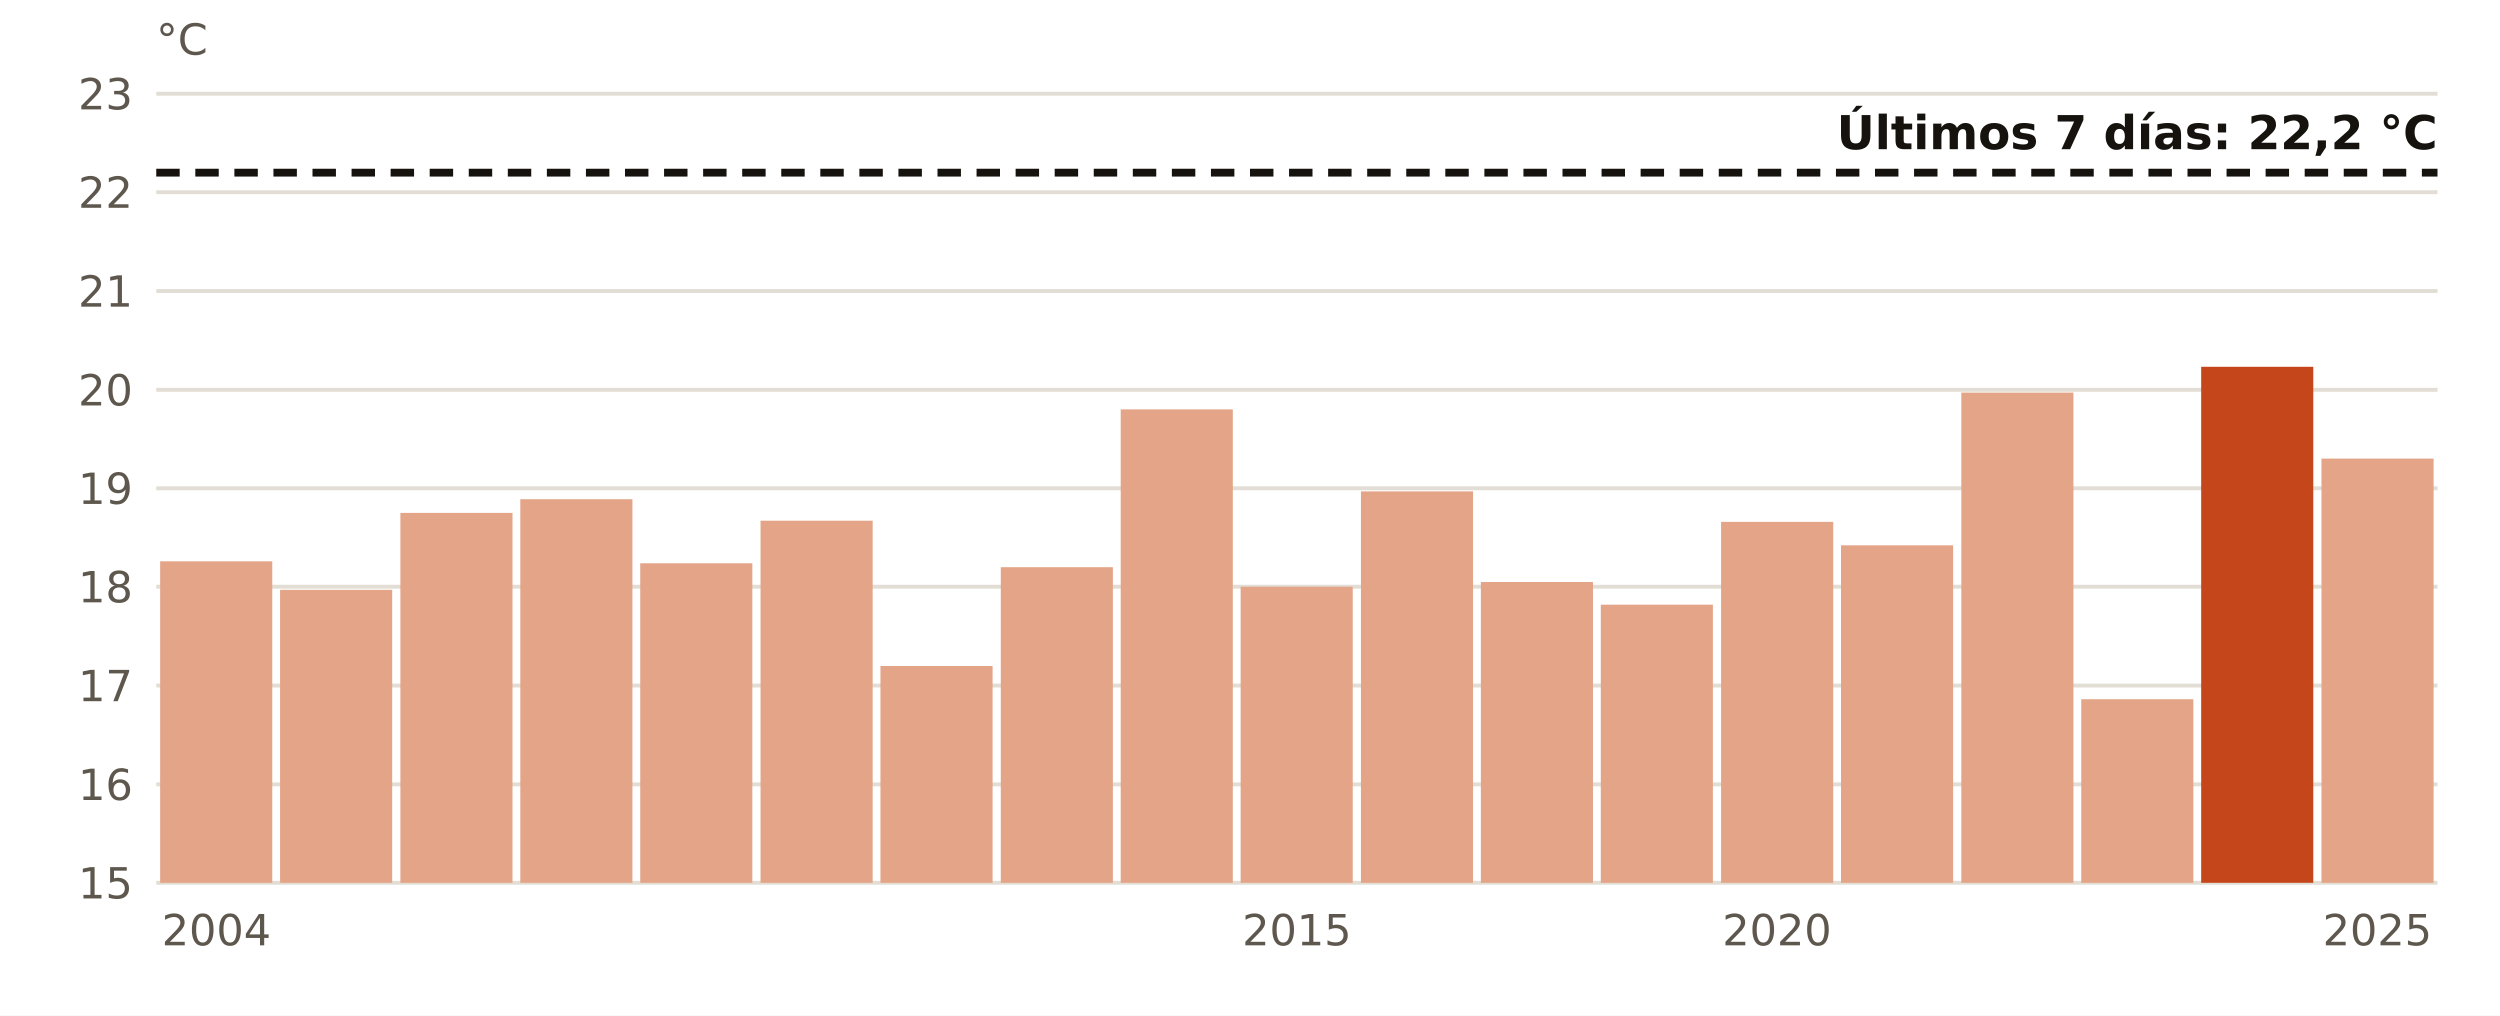
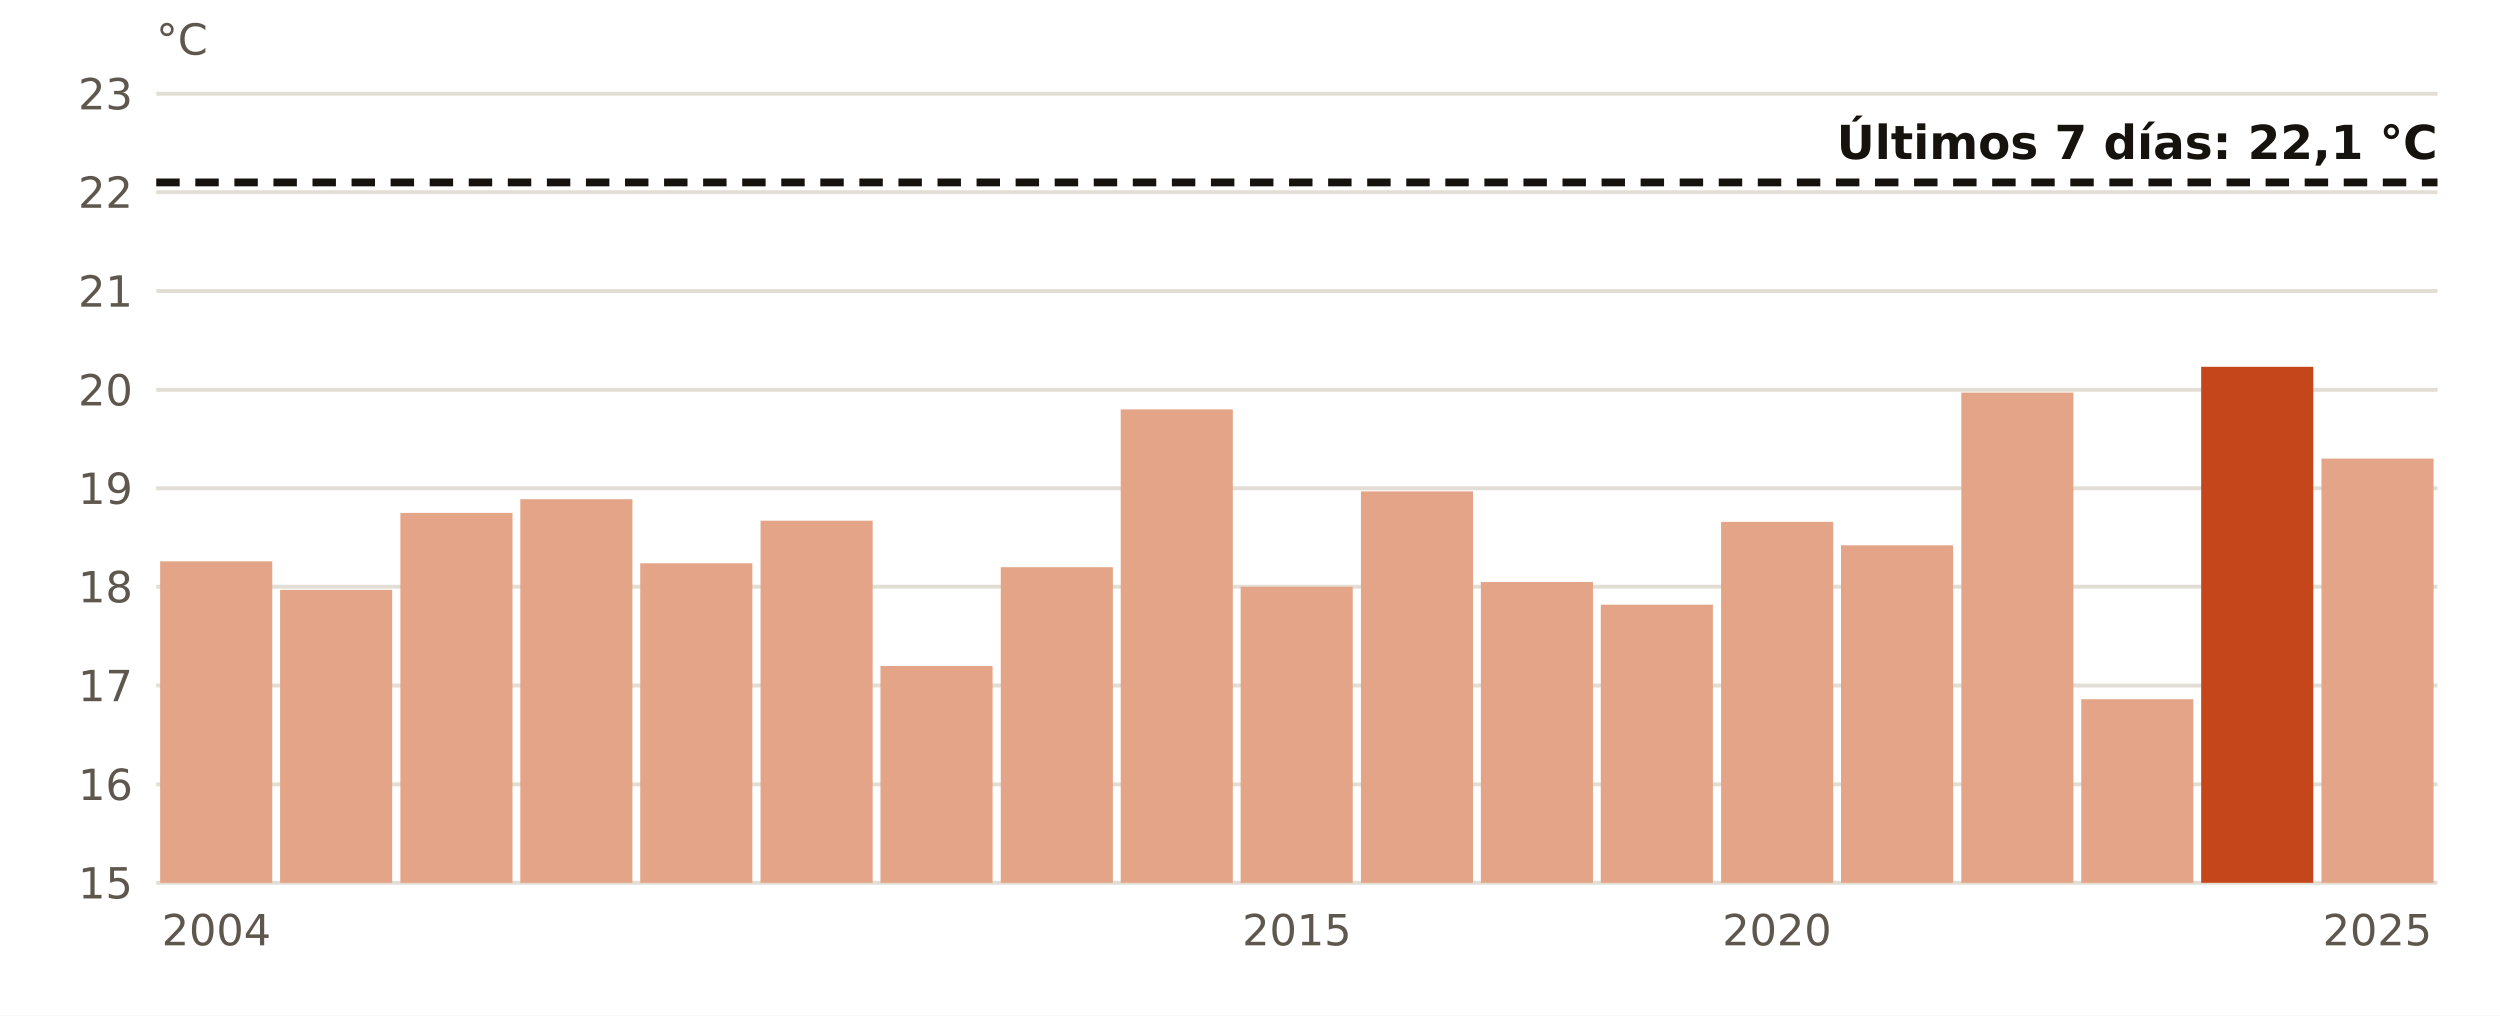
<svg xmlns="http://www.w3.org/2000/svg" viewBox="0 0 640 260" width="640" height="260" role="img" aria-label="El agua en Tarragona en noviembre, año a año">
  <rect width="640" height="260" fill="#FFFFFF" />
  <line x1="40" x2="624" y1="226.0" y2="226.0" stroke="#E3DED5" stroke-width="1" />
  <text x="34.0" y="230.0" font-size="11" fill="#5E574E" text-anchor="end" font-weight="400" font-family="Public Sans, DejaVu Sans, Arial, sans-serif">15</text>
  <line x1="40" x2="624" y1="200.8" y2="200.8" stroke="#E3DED5" stroke-width="1" />
  <text x="34.0" y="204.8" font-size="11" fill="#5E574E" text-anchor="end" font-weight="400" font-family="Public Sans, DejaVu Sans, Arial, sans-serif">16</text>
  <line x1="40" x2="624" y1="175.5" y2="175.5" stroke="#E3DED5" stroke-width="1" />
  <text x="34.0" y="179.5" font-size="11" fill="#5E574E" text-anchor="end" font-weight="400" font-family="Public Sans, DejaVu Sans, Arial, sans-serif">17</text>
  <line x1="40" x2="624" y1="150.2" y2="150.2" stroke="#E3DED5" stroke-width="1" />
  <text x="34.0" y="154.2" font-size="11" fill="#5E574E" text-anchor="end" font-weight="400" font-family="Public Sans, DejaVu Sans, Arial, sans-serif">18</text>
  <line x1="40" x2="624" y1="125.0" y2="125.0" stroke="#E3DED5" stroke-width="1" />
  <text x="34.0" y="129.0" font-size="11" fill="#5E574E" text-anchor="end" font-weight="400" font-family="Public Sans, DejaVu Sans, Arial, sans-serif">19</text>
  <line x1="40" x2="624" y1="99.8" y2="99.8" stroke="#E3DED5" stroke-width="1" />
  <text x="34.0" y="103.8" font-size="11" fill="#5E574E" text-anchor="end" font-weight="400" font-family="Public Sans, DejaVu Sans, Arial, sans-serif">20</text>
  <line x1="40" x2="624" y1="74.5" y2="74.5" stroke="#E3DED5" stroke-width="1" />
  <text x="34.0" y="78.5" font-size="11" fill="#5E574E" text-anchor="end" font-weight="400" font-family="Public Sans, DejaVu Sans, Arial, sans-serif">21</text>
  <line x1="40" x2="624" y1="49.2" y2="49.2" stroke="#E3DED5" stroke-width="1" />
  <text x="34.0" y="53.2" font-size="11" fill="#5E574E" text-anchor="end" font-weight="400" font-family="Public Sans, DejaVu Sans, Arial, sans-serif">22</text>
  <line x1="40" x2="624" y1="24.0" y2="24.0" stroke="#E3DED5" stroke-width="1" />
  <text x="34.0" y="28.0" font-size="11" fill="#5E574E" text-anchor="end" font-weight="400" font-family="Public Sans, DejaVu Sans, Arial, sans-serif">23</text>
  <rect x="41.0" y="143.7" width="28.7" height="82.3" fill="#E3A487" />
  <text x="55.4" y="242.0" font-size="11" fill="#5E574E" text-anchor="middle" font-weight="400" font-family="Public Sans, DejaVu Sans, Arial, sans-serif">2004</text>
  <rect x="71.7" y="151.0" width="28.7" height="75.0" fill="#E3A487" />
  <rect x="102.5" y="131.3" width="28.7" height="94.7" fill="#E3A487" />
  <rect x="133.2" y="127.8" width="28.7" height="98.2" fill="#E3A487" />
  <rect x="163.9" y="144.2" width="28.7" height="81.8" fill="#E3A487" />
  <rect x="194.7" y="133.3" width="28.7" height="92.7" fill="#E3A487" />
  <rect x="225.4" y="170.5" width="28.7" height="55.5" fill="#E3A487" />
  <rect x="256.2" y="145.2" width="28.7" height="80.8" fill="#E3A487" />
  <rect x="286.9" y="104.8" width="28.7" height="121.2" fill="#E3A487" />
  <rect x="317.6" y="150.2" width="28.7" height="75.8" fill="#E3A487" />
  <text x="332.0" y="242.0" font-size="11" fill="#5E574E" text-anchor="middle" font-weight="400" font-family="Public Sans, DejaVu Sans, Arial, sans-serif">2015</text>
  <rect x="348.4" y="125.8" width="28.7" height="100.2" fill="#E3A487" />
  <rect x="379.1" y="149.0" width="28.7" height="77.0" fill="#E3A487" />
  <rect x="409.8" y="154.8" width="28.7" height="71.2" fill="#E3A487" />
  <rect x="440.6" y="133.6" width="28.7" height="92.4" fill="#E3A487" />
  <text x="454.9" y="242.0" font-size="11" fill="#5E574E" text-anchor="middle" font-weight="400" font-family="Public Sans, DejaVu Sans, Arial, sans-serif">2020</text>
  <rect x="471.3" y="139.6" width="28.7" height="86.4" fill="#E3A487" />
  <rect x="502.1" y="100.5" width="28.7" height="125.5" fill="#E3A487" />
  <rect x="532.8" y="179.0" width="28.7" height="47.0" fill="#E3A487" />
  <rect x="563.5" y="93.9" width="28.7" height="132.1" fill="#C4461A" />
  <rect x="594.3" y="117.4" width="28.7" height="108.6" fill="#E3A487" />
  <text x="608.6" y="242.0" font-size="11" fill="#5E574E" text-anchor="middle" font-weight="400" font-family="Public Sans, DejaVu Sans, Arial, sans-serif">2025</text>
-   <line x1="40" x2="624" y1="44.2" y2="44.2" stroke="#16130F" stroke-width="2" stroke-dasharray="6 4" />
-   <text x="624.0" y="38.2" font-size="12" fill="#16130F" text-anchor="end" font-weight="700" font-family="Public Sans, DejaVu Sans, Arial, sans-serif">Últimos 7 días: 22,2 °C</text>
+   <line x1="40" x2="624" y1="46.7" y2="46.7" stroke="#16130F" stroke-width="2" stroke-dasharray="6 4" />
+   <text x="624.0" y="40.7" font-size="12" fill="#16130F" text-anchor="end" font-weight="700" font-family="Public Sans, DejaVu Sans, Arial, sans-serif">Últimos 7 días: 22,1 °C</text>
  <text x="40.0" y="14.0" font-size="11" fill="#5E574E" text-anchor="start" font-weight="400" font-family="Public Sans, DejaVu Sans, Arial, sans-serif">°C</text>
</svg>
